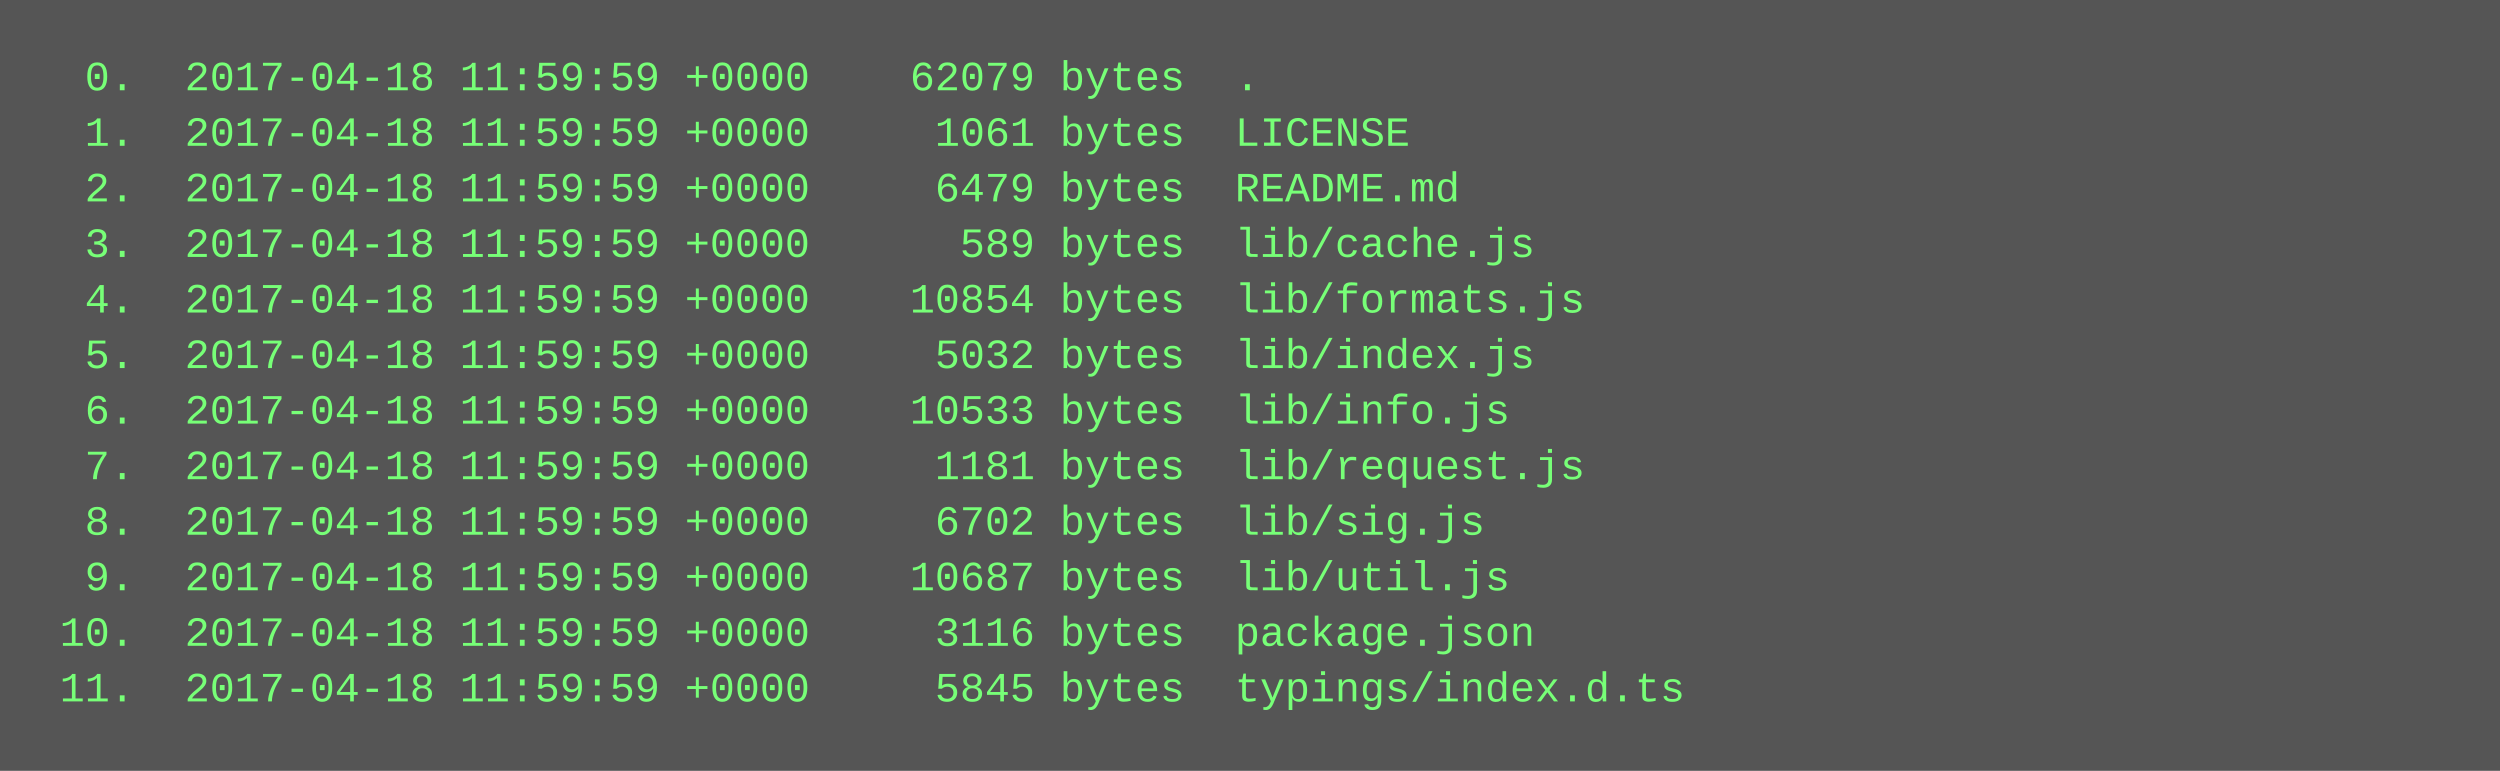
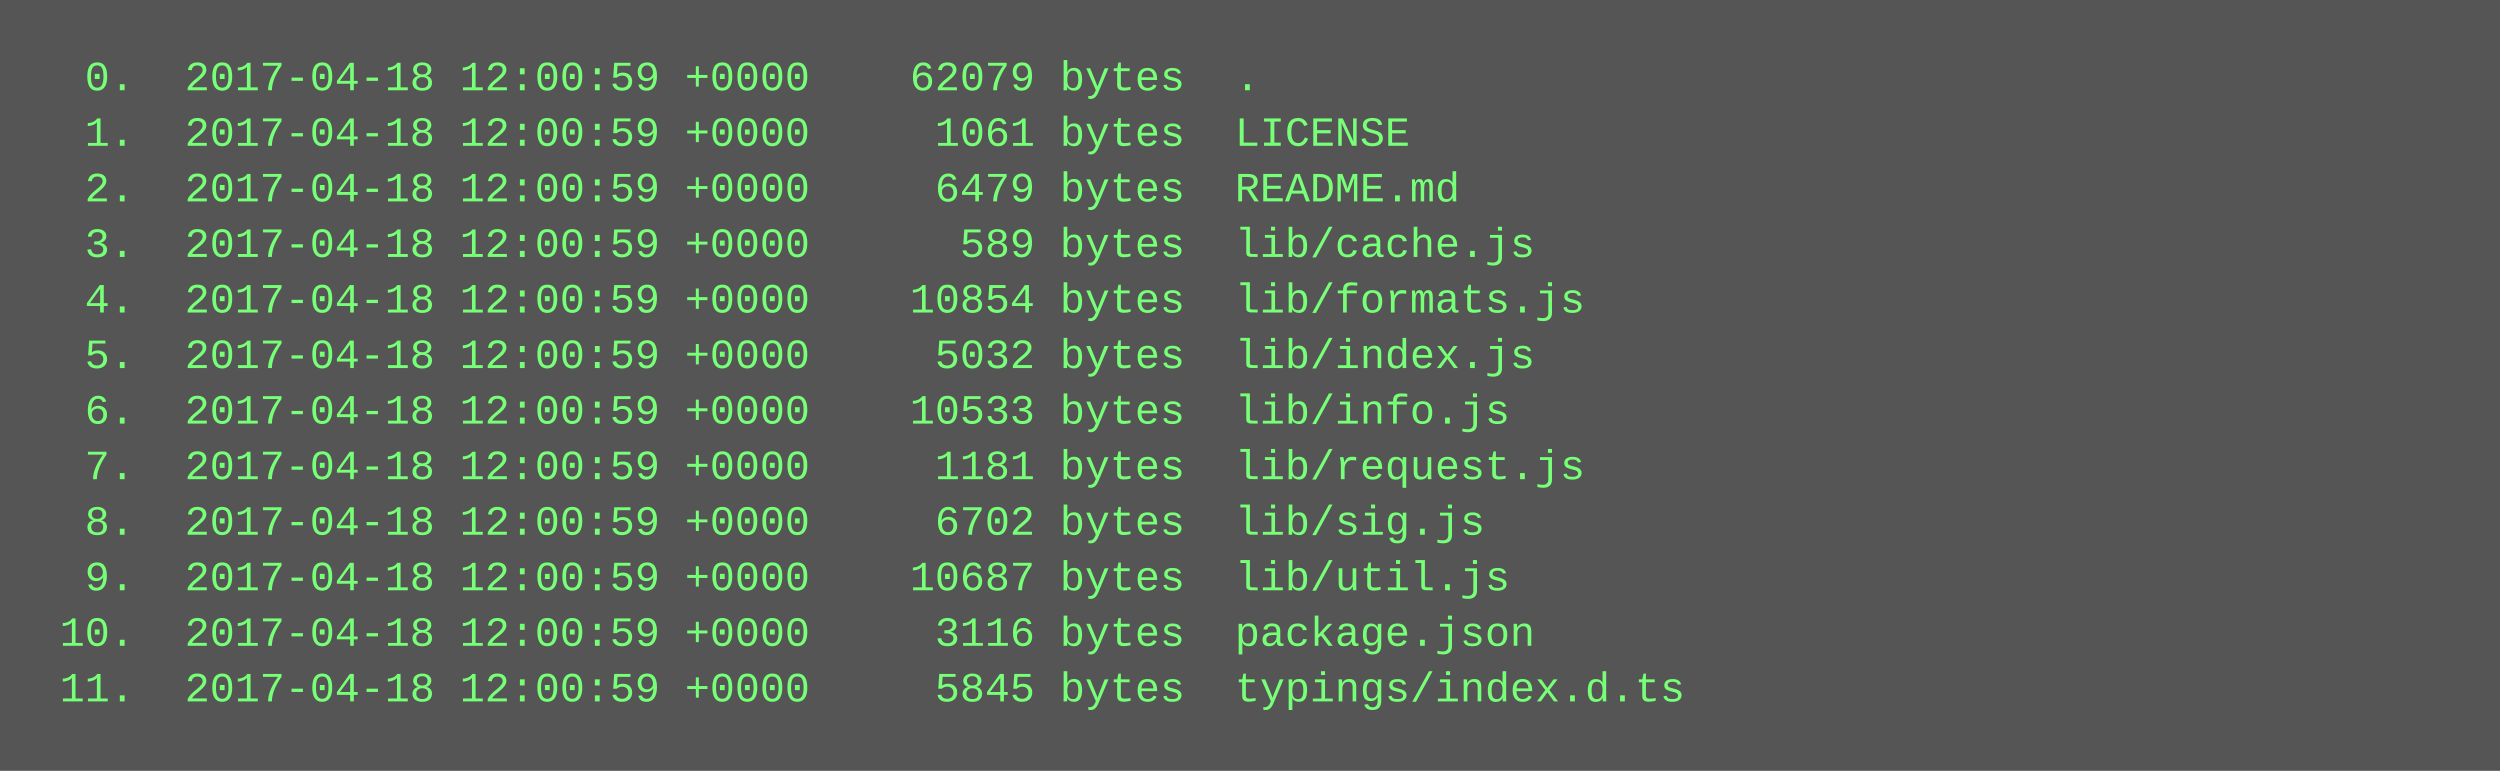
<svg xmlns="http://www.w3.org/2000/svg" height="222" width="720">
  <rect height="222" fill="#555" width="720" />
  <text fill="#7f7" font-family="Courier New" font-size="12" xml:space="preserve">
-     <tspan x="10" y="26">  0.  2017-04-18 11:59:59 +0000    62079 bytes  .</tspan>
-     <tspan x="10" y="42">  1.  2017-04-18 11:59:59 +0000     1061 bytes  LICENSE</tspan>
-     <tspan x="10" y="58">  2.  2017-04-18 11:59:59 +0000     6479 bytes  README.md</tspan>
-     <tspan x="10" y="74">  3.  2017-04-18 11:59:59 +0000      589 bytes  lib/cache.js</tspan>
-     <tspan x="10" y="90">  4.  2017-04-18 11:59:59 +0000    10854 bytes  lib/formats.js</tspan>
-     <tspan x="10" y="106">  5.  2017-04-18 11:59:59 +0000     5032 bytes  lib/index.js</tspan>
-     <tspan x="10" y="122">  6.  2017-04-18 11:59:59 +0000    10533 bytes  lib/info.js</tspan>
-     <tspan x="10" y="138">  7.  2017-04-18 11:59:59 +0000     1181 bytes  lib/request.js</tspan>
-     <tspan x="10" y="154">  8.  2017-04-18 11:59:59 +0000     6702 bytes  lib/sig.js</tspan>
-     <tspan x="10" y="170">  9.  2017-04-18 11:59:59 +0000    10687 bytes  lib/util.js</tspan>
-     <tspan x="10" y="186"> 10.  2017-04-18 11:59:59 +0000     3116 bytes  package.json</tspan>
-     <tspan x="10" y="202"> 11.  2017-04-18 11:59:59 +0000     5845 bytes  typings/index.d.ts</tspan>
+     <tspan x="10" y="26">  0.  2017-04-18 12:00:59 +0000    62079 bytes  .</tspan>
+     <tspan x="10" y="42">  1.  2017-04-18 12:00:59 +0000     1061 bytes  LICENSE</tspan>
+     <tspan x="10" y="58">  2.  2017-04-18 12:00:59 +0000     6479 bytes  README.md</tspan>
+     <tspan x="10" y="74">  3.  2017-04-18 12:00:59 +0000      589 bytes  lib/cache.js</tspan>
+     <tspan x="10" y="90">  4.  2017-04-18 12:00:59 +0000    10854 bytes  lib/formats.js</tspan>
+     <tspan x="10" y="106">  5.  2017-04-18 12:00:59 +0000     5032 bytes  lib/index.js</tspan>
+     <tspan x="10" y="122">  6.  2017-04-18 12:00:59 +0000    10533 bytes  lib/info.js</tspan>
+     <tspan x="10" y="138">  7.  2017-04-18 12:00:59 +0000     1181 bytes  lib/request.js</tspan>
+     <tspan x="10" y="154">  8.  2017-04-18 12:00:59 +0000     6702 bytes  lib/sig.js</tspan>
+     <tspan x="10" y="170">  9.  2017-04-18 12:00:59 +0000    10687 bytes  lib/util.js</tspan>
+     <tspan x="10" y="186"> 10.  2017-04-18 12:00:59 +0000     3116 bytes  package.json</tspan>
+     <tspan x="10" y="202"> 11.  2017-04-18 12:00:59 +0000     5845 bytes  typings/index.d.ts</tspan>
  </text>
</svg>
